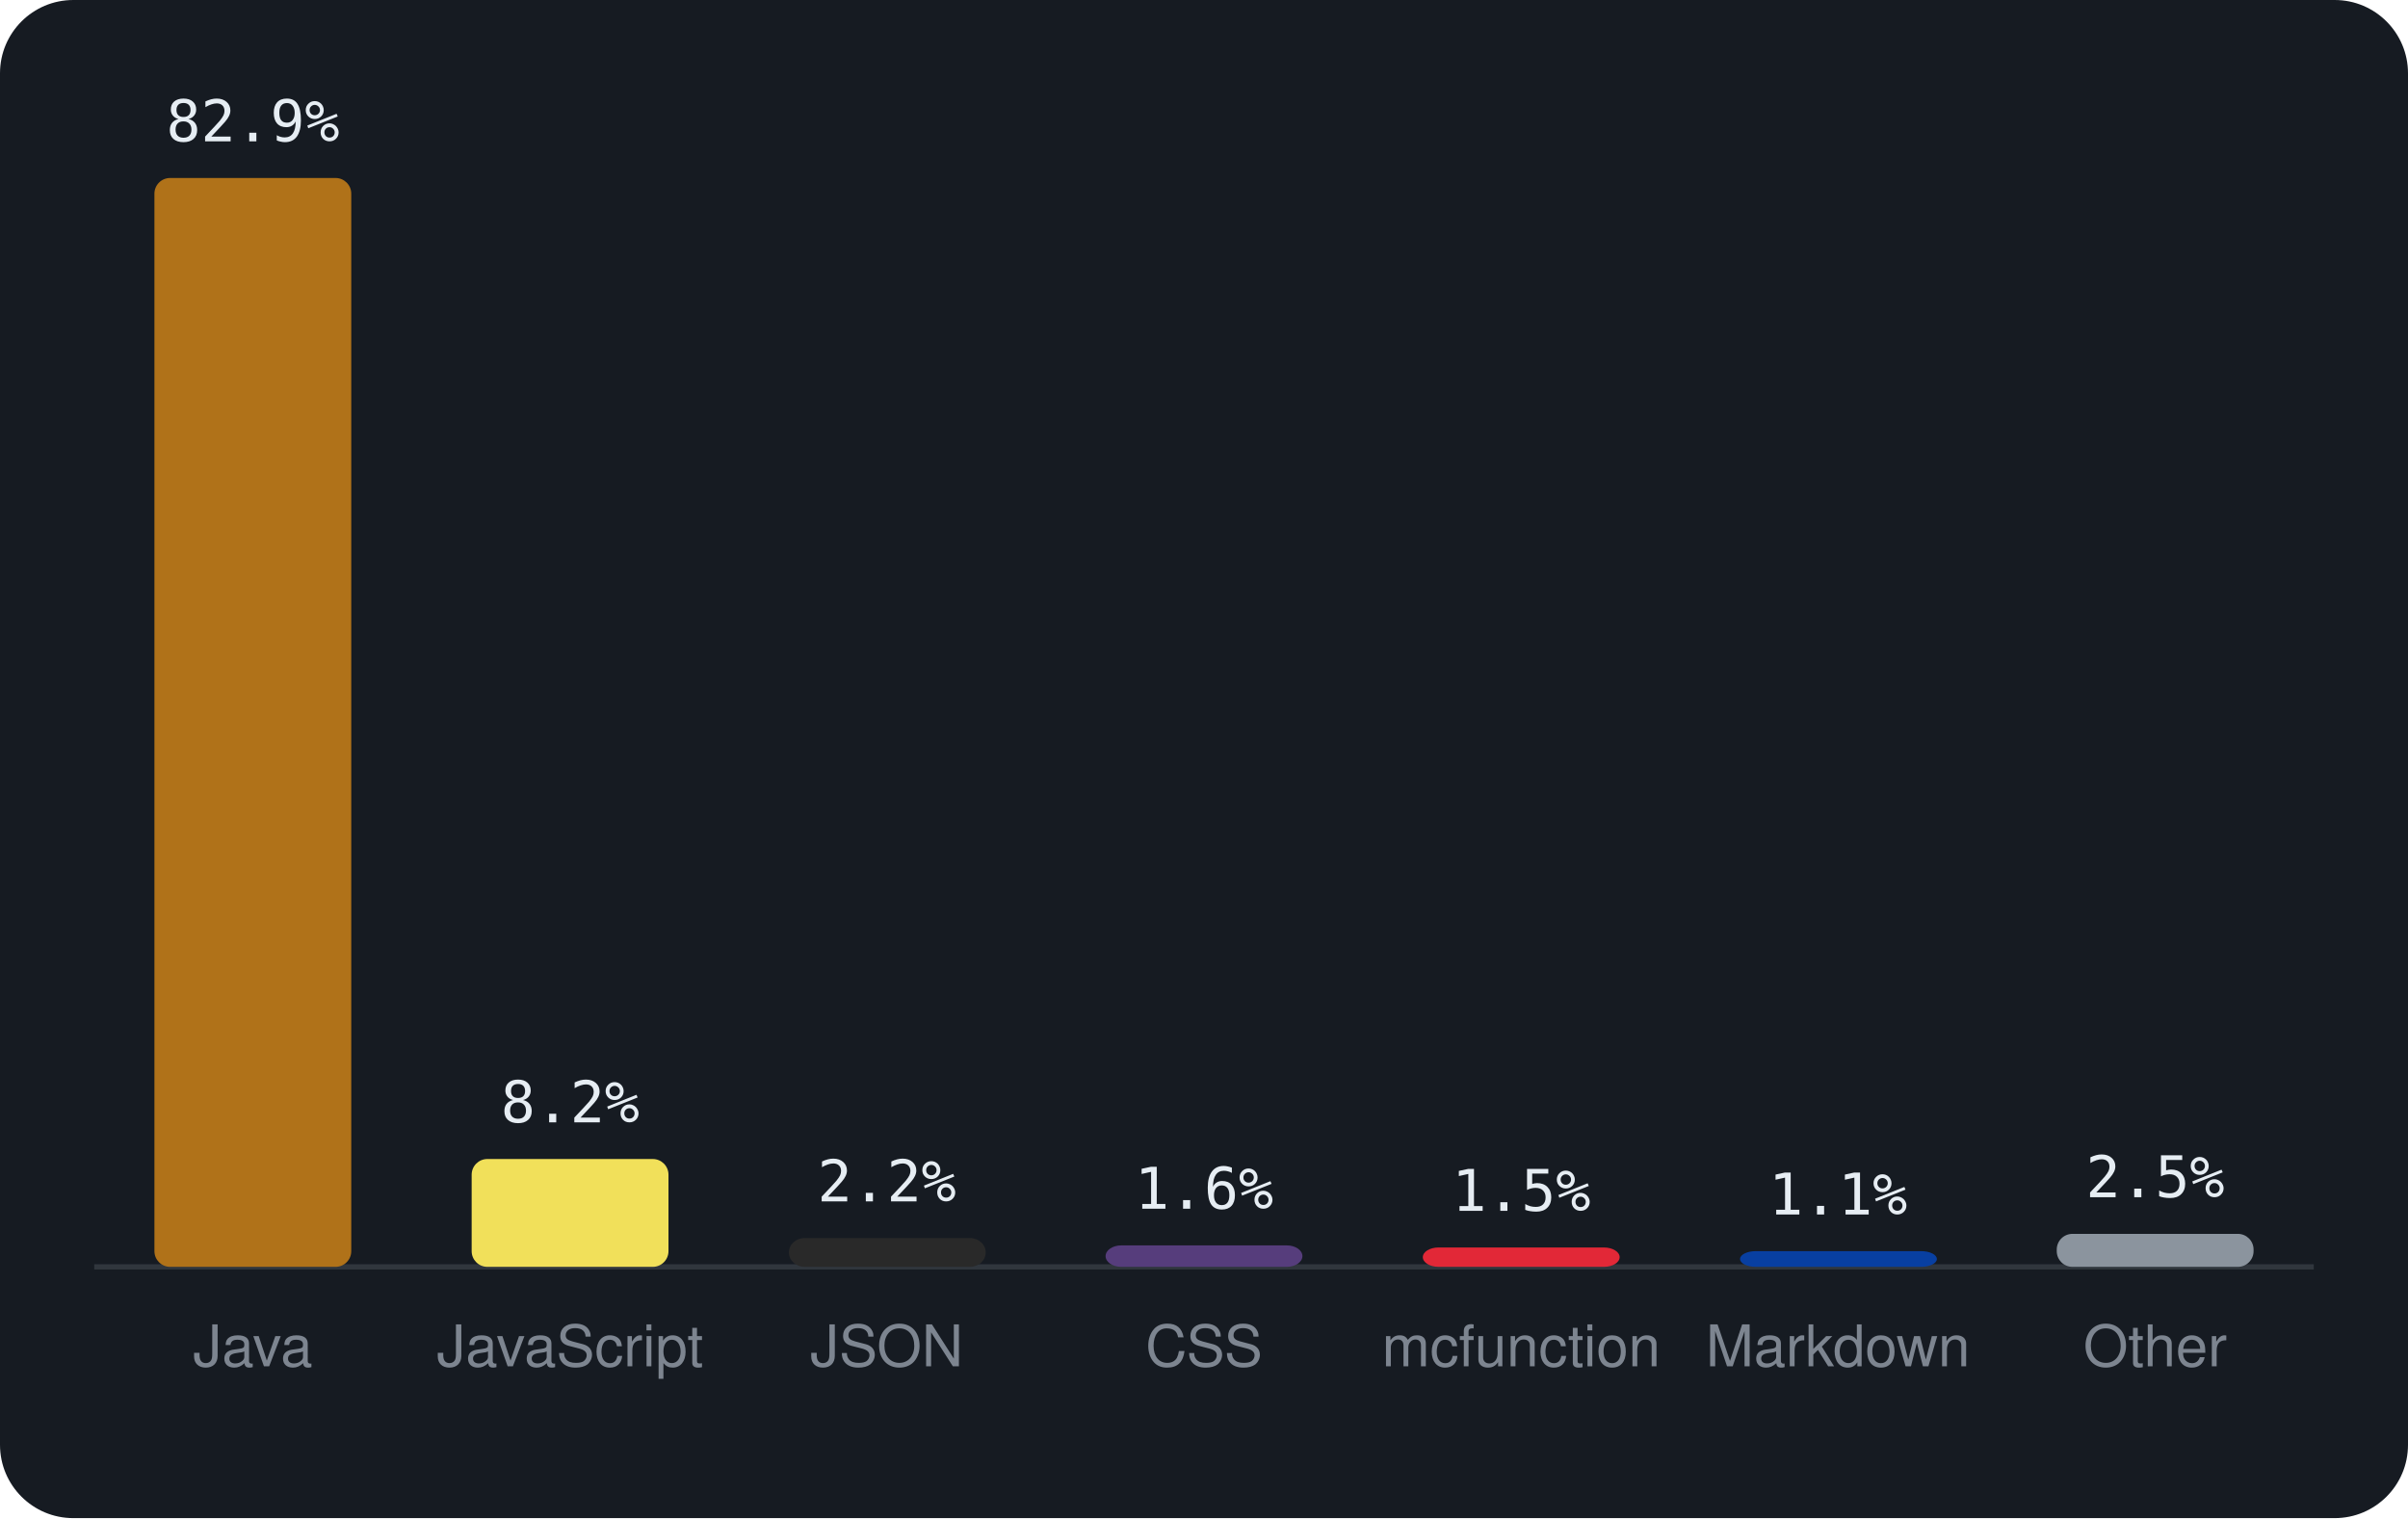
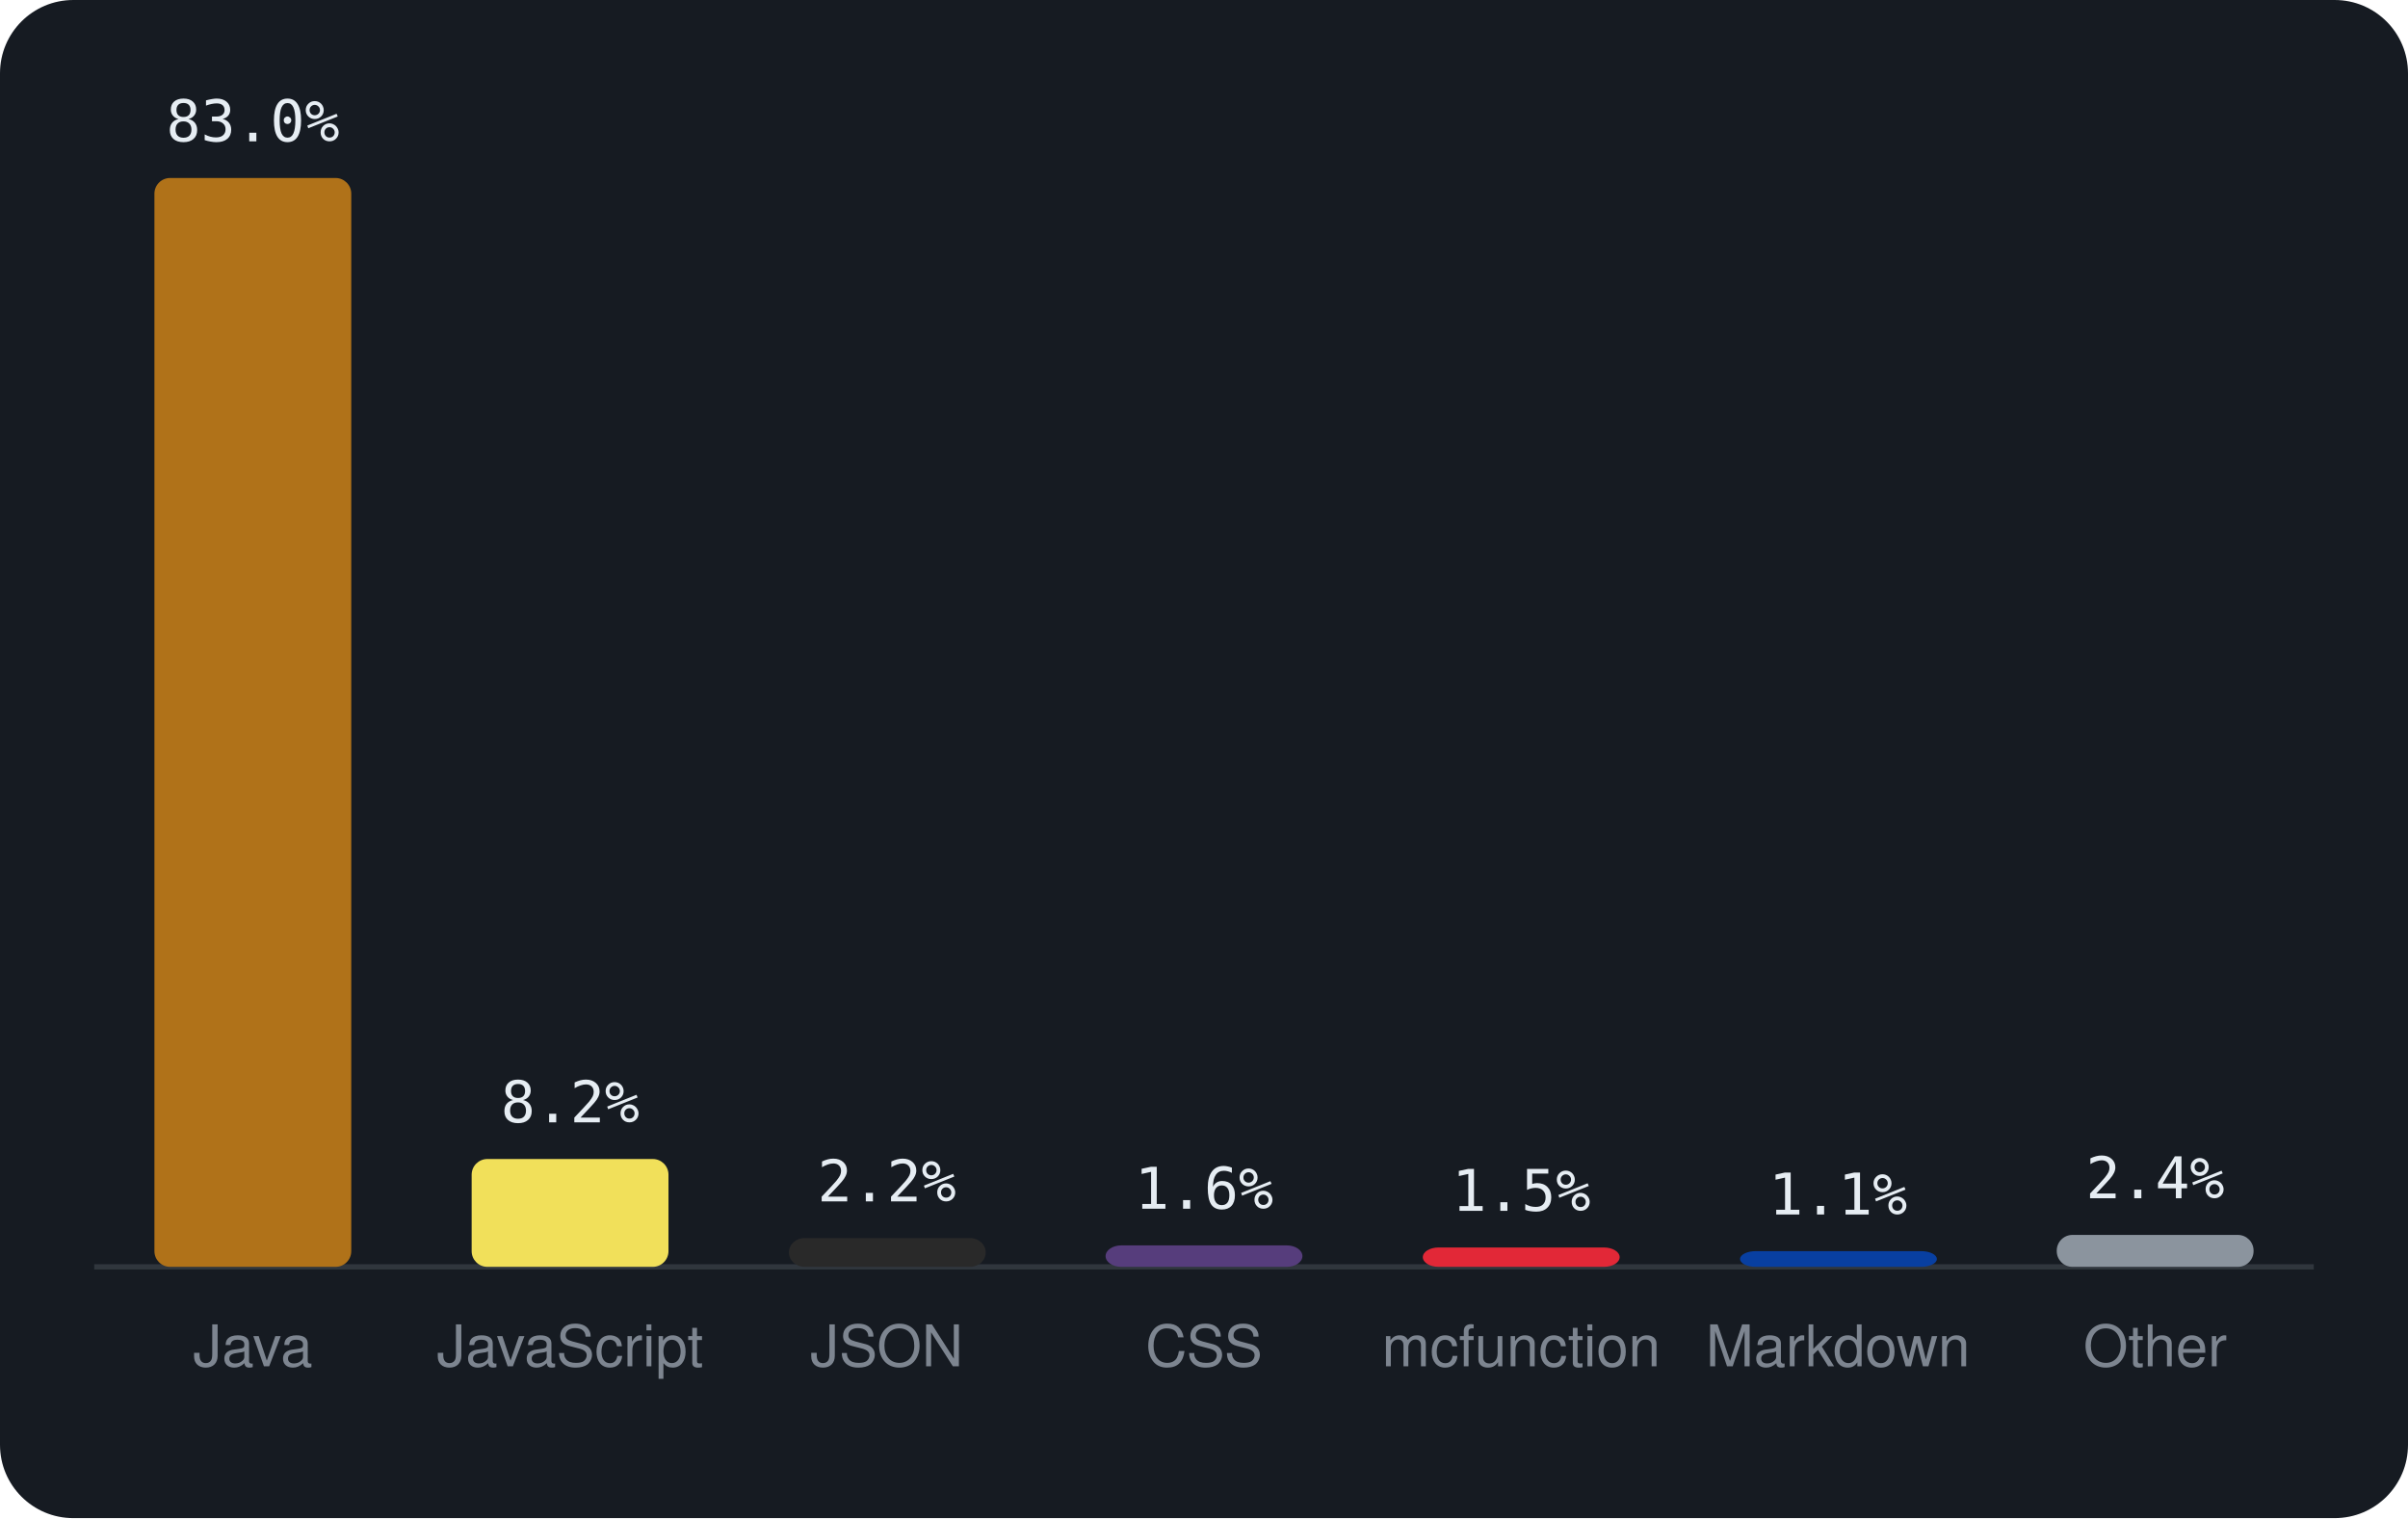
<svg xmlns="http://www.w3.org/2000/svg" viewBox="0 0 460 290" width="460" height="290" font-family="-apple-system,BlinkMacSystemFont,'Segoe UI',Helvetica,Arial,sans-serif">
  <rect width="460" height="290" rx="14" fill="#161b22" />
  <line x1="18" y1="242" x2="442" y2="242" stroke="#30363d" />
  <rect x="29.5" y="34.0" width="37.6" height="208.0" rx="3" fill="#b07219" />
-   <text x="48.3" y="27.0" text-anchor="middle" font-size="11" font-family="monospace" fill="#e6edf3">82.9%</text>
+   <text x="48.3" y="27.0" text-anchor="middle" font-size="11" font-family="monospace" fill="#e6edf3">83.0%</text>
  <text x="48.3" y="261" text-anchor="middle" font-size="11" fill="#7d8590">Java</text>
  <rect x="90.1" y="221.4" width="37.6" height="20.6" rx="3" fill="#f1e05a" />
  <text x="108.9" y="214.4" text-anchor="middle" font-size="11" font-family="monospace" fill="#e6edf3">8.2%</text>
  <text x="108.9" y="261" text-anchor="middle" font-size="11" fill="#7d8590">JavaScript</text>
  <rect x="150.7" y="236.5" width="37.6" height="5.5" rx="3" fill="#292929" />
  <text x="169.4" y="229.5" text-anchor="middle" font-size="11" font-family="monospace" fill="#e6edf3">2.2%</text>
  <text x="169.4" y="261" text-anchor="middle" font-size="11" fill="#7d8590">JSON</text>
  <rect x="211.2" y="237.9" width="37.6" height="4.1" rx="3" fill="#563d7c" />
  <text x="230.0" y="230.9" text-anchor="middle" font-size="11" font-family="monospace" fill="#e6edf3">1.6%</text>
  <text x="230.0" y="261" text-anchor="middle" font-size="11" fill="#7d8590">CSS</text>
  <rect x="271.8" y="238.3" width="37.6" height="3.7" rx="3" fill="#E22837" />
  <text x="290.6" y="231.3" text-anchor="middle" font-size="11" font-family="monospace" fill="#e6edf3">1.5%</text>
  <text x="290.6" y="261" text-anchor="middle" font-size="11" fill="#7d8590">mcfunction</text>
  <rect x="332.4" y="239.0" width="37.6" height="3.0" rx="3" fill="#083fa1" />
  <text x="351.1" y="232.0" text-anchor="middle" font-size="11" font-family="monospace" fill="#e6edf3">1.1%</text>
  <text x="351.1" y="261" text-anchor="middle" font-size="11" fill="#7d8590">Markdown</text>
-   <rect x="392.9" y="235.7" width="37.6" height="6.3" rx="3" fill="#8b949e" />
-   <text x="411.7" y="228.7" text-anchor="middle" font-size="11" font-family="monospace" fill="#e6edf3">2.5%</text>
+   <rect x="392.9" y="235.9" width="37.6" height="6.1" rx="3" fill="#8b949e" />
+   <text x="411.7" y="228.9" text-anchor="middle" font-size="11" font-family="monospace" fill="#e6edf3">2.4%</text>
  <text x="411.7" y="261" text-anchor="middle" font-size="11" fill="#7d8590">Other</text>
</svg>
